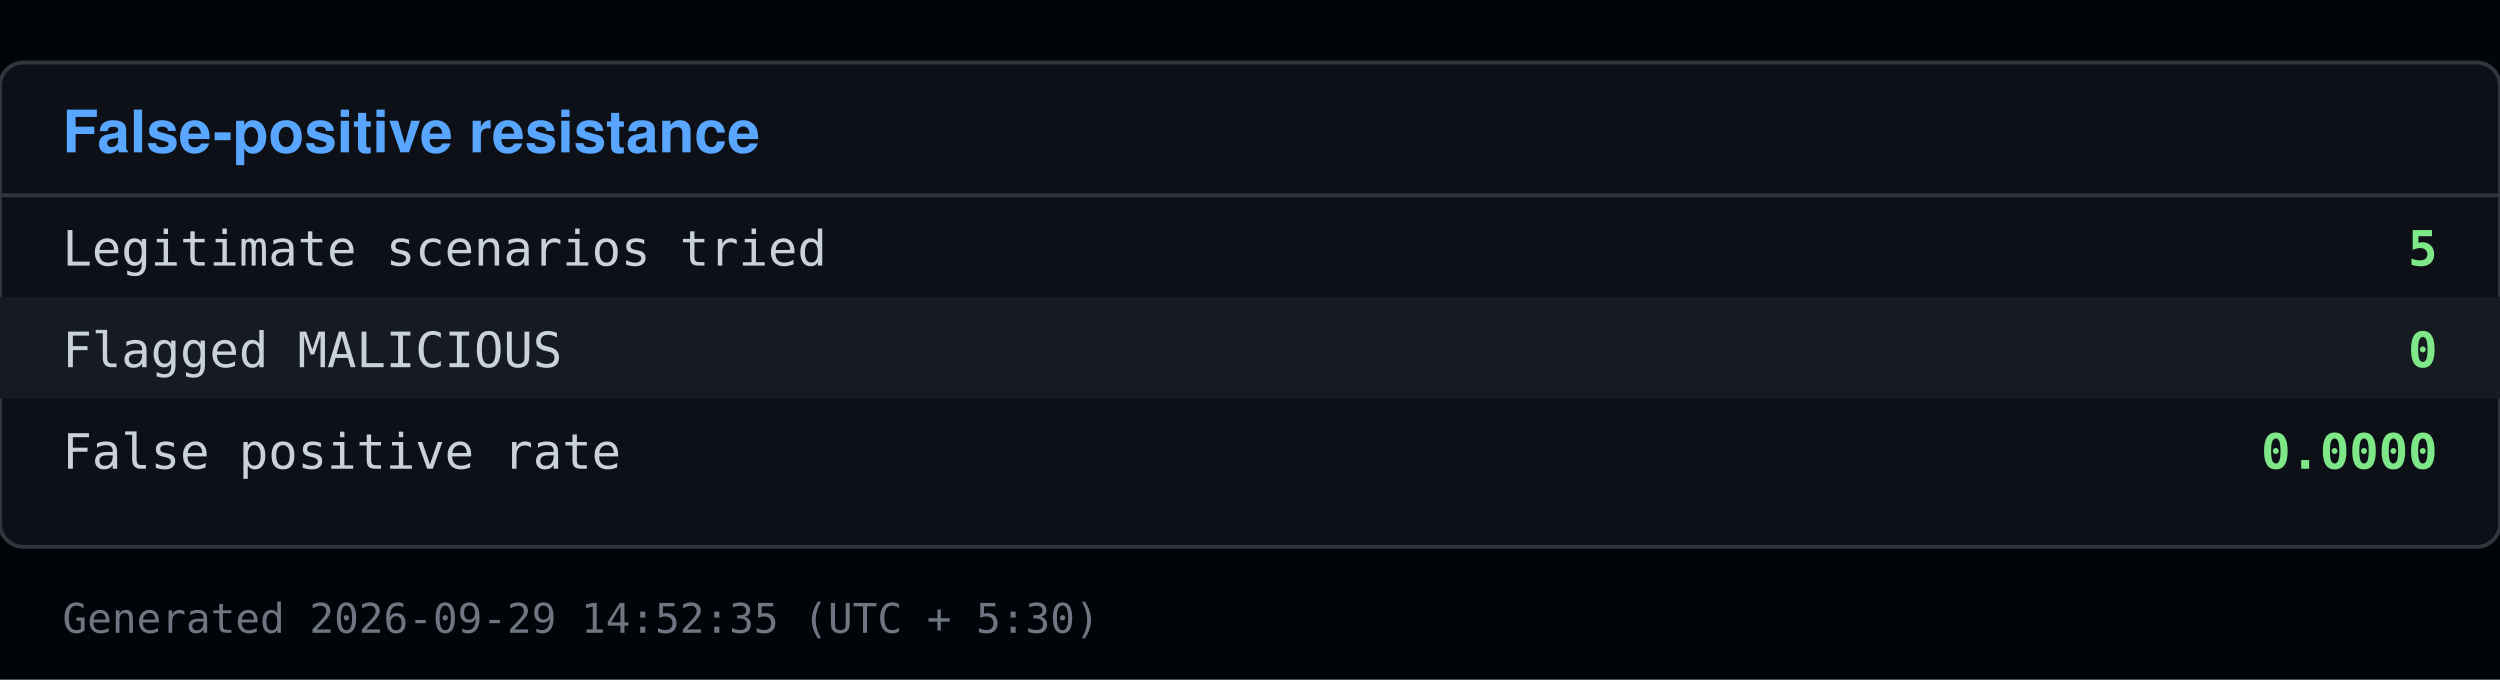
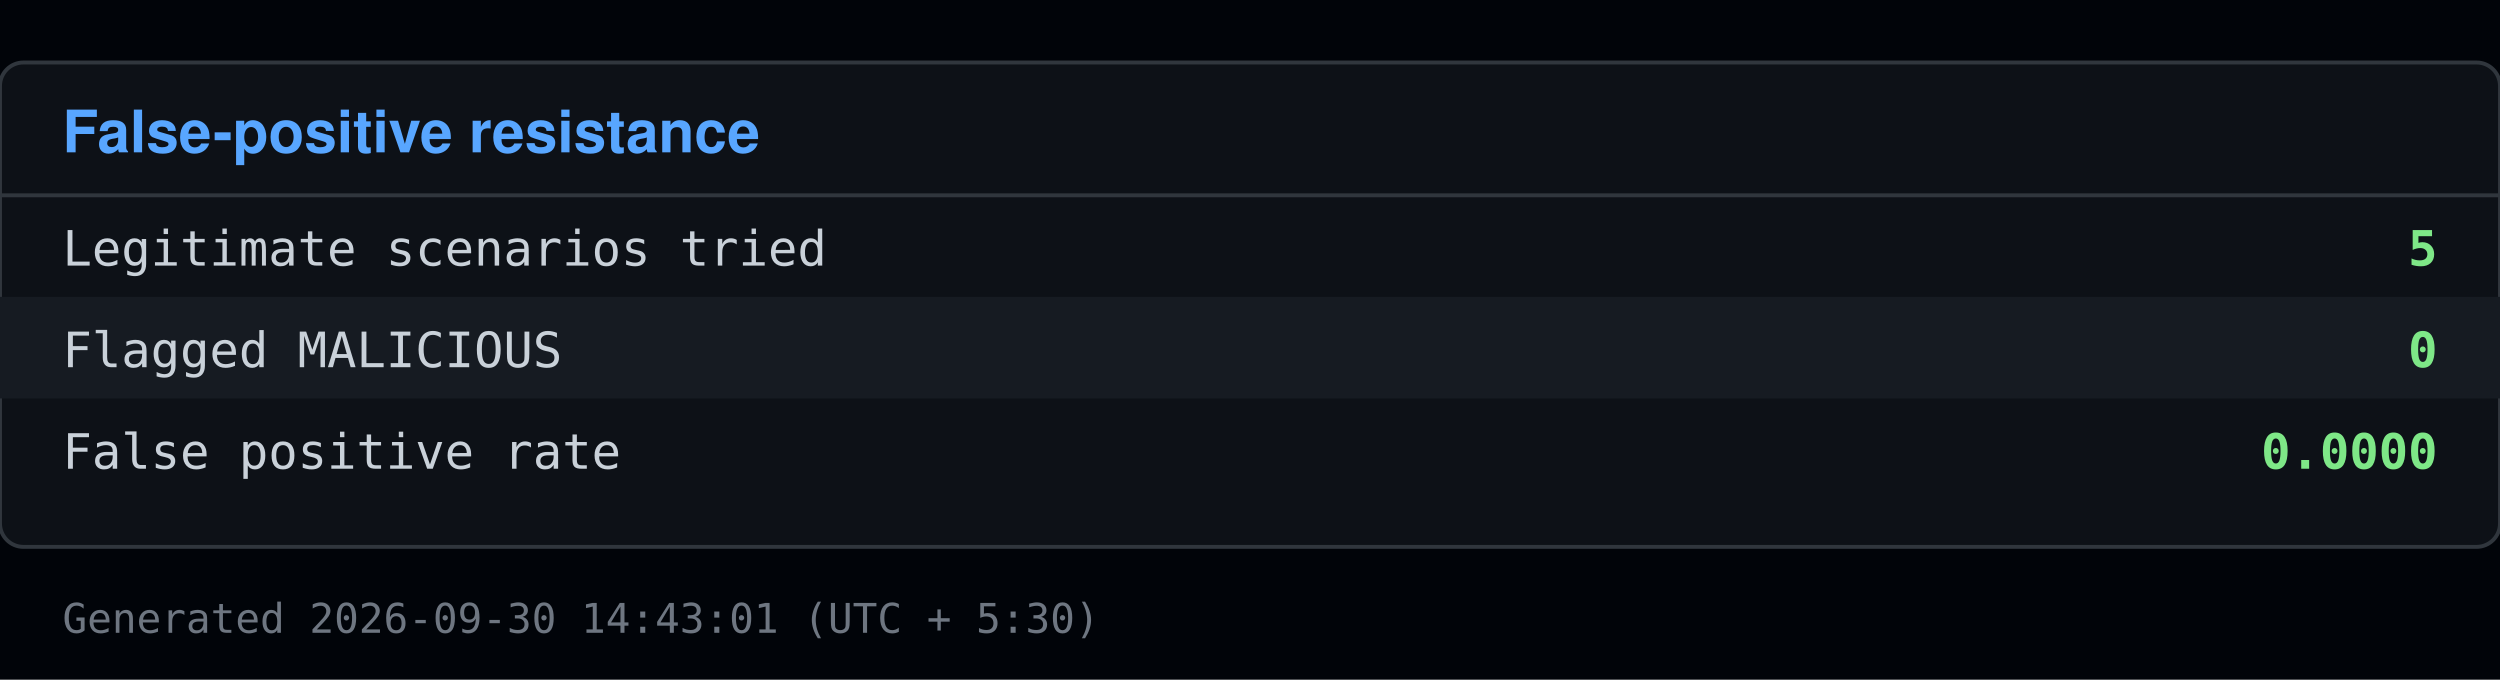
<svg xmlns="http://www.w3.org/2000/svg" viewBox="0 0 640 174" width="640" height="174">
  <rect x="0" y="0" width="640" height="174" fill="#010409" />
  <rect x="0" y="16" width="640" height="124" fill="#0d1117" stroke="#30363d" rx="6" />
  <text x="16" y="39" font-family="Segoe UI, Helvetica, Arial, sans-serif" font-size="15" font-weight="600" fill="#58a6ff">False-positive resistance</text>
  <line x1="0" y1="50" x2="640" y2="50" stroke="#30363d" />
  <text x="16" y="68" font-family="Consolas, Menlo, monospace" font-size="12.5" fill="#c9d1d9">Legitimate scenarios tried</text>
  <text x="624" y="68" font-family="Consolas, Menlo, monospace" font-size="12.5" fill="#7ee787" text-anchor="end" font-weight="600">5</text>
  <rect x="0" y="76" width="640" height="26" fill="#161b22" />
  <text x="16" y="94" font-family="Consolas, Menlo, monospace" font-size="12.5" fill="#c9d1d9">Flagged MALICIOUS</text>
  <text x="624" y="94" font-family="Consolas, Menlo, monospace" font-size="12.5" fill="#7ee787" text-anchor="end" font-weight="600">0</text>
  <text x="16" y="120" font-family="Consolas, Menlo, monospace" font-size="12.5" fill="#c9d1d9">False positive rate</text>
  <text x="624" y="120" font-family="Consolas, Menlo, monospace" font-size="12.5" fill="#7ee787" text-anchor="end" font-weight="600">0.0000</text>
-   <text x="16" y="162" font-family="Consolas, Menlo, monospace" font-size="10.5" fill="#6e7681">Generated 2026-09-29 14:52:35 (UTC + 5:30)</text>
+   <text x="16" y="162" font-family="Consolas, Menlo, monospace" font-size="10.5" fill="#6e7681">Generated 2026-09-30 14:43:01 (UTC + 5:30)</text>
</svg>
